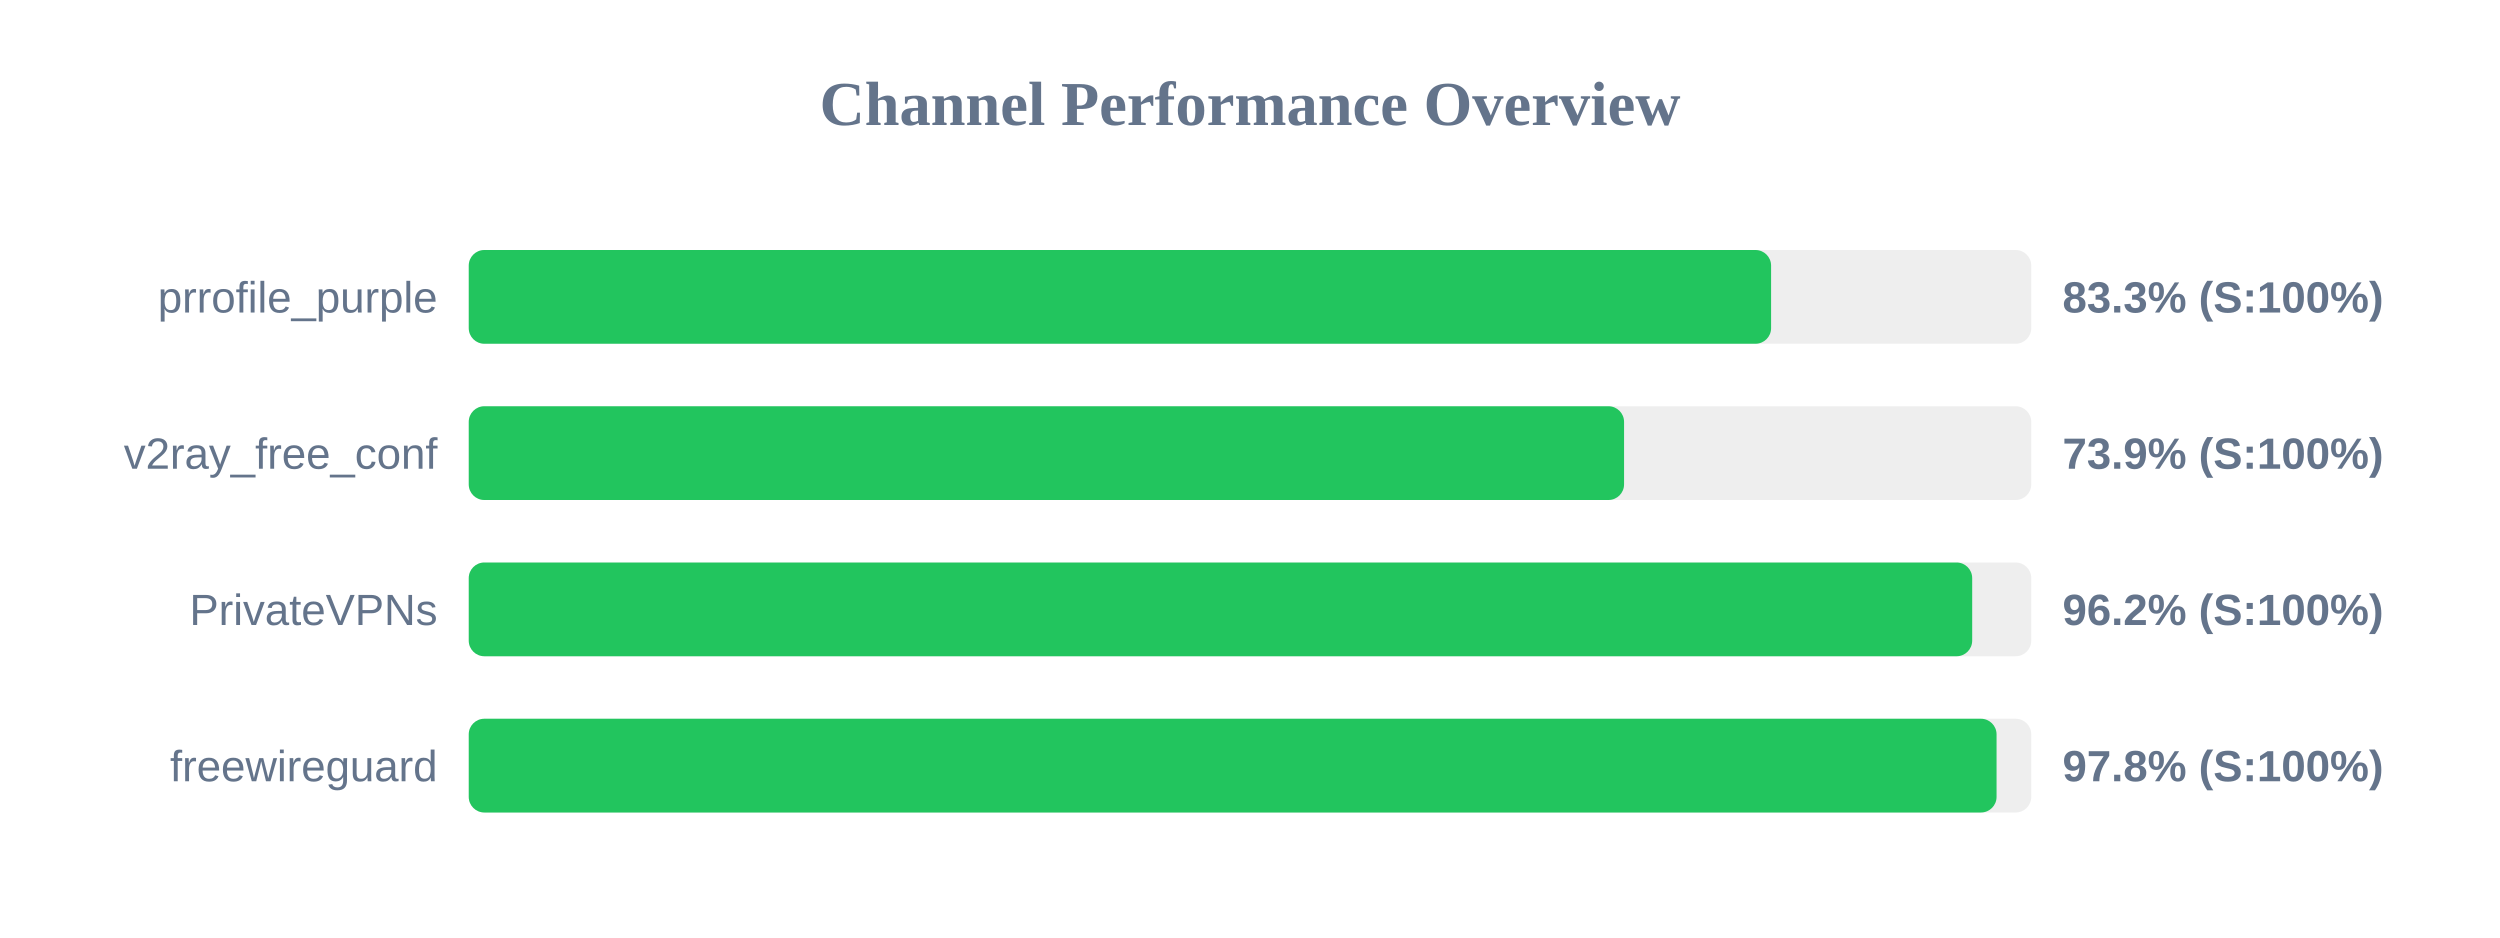
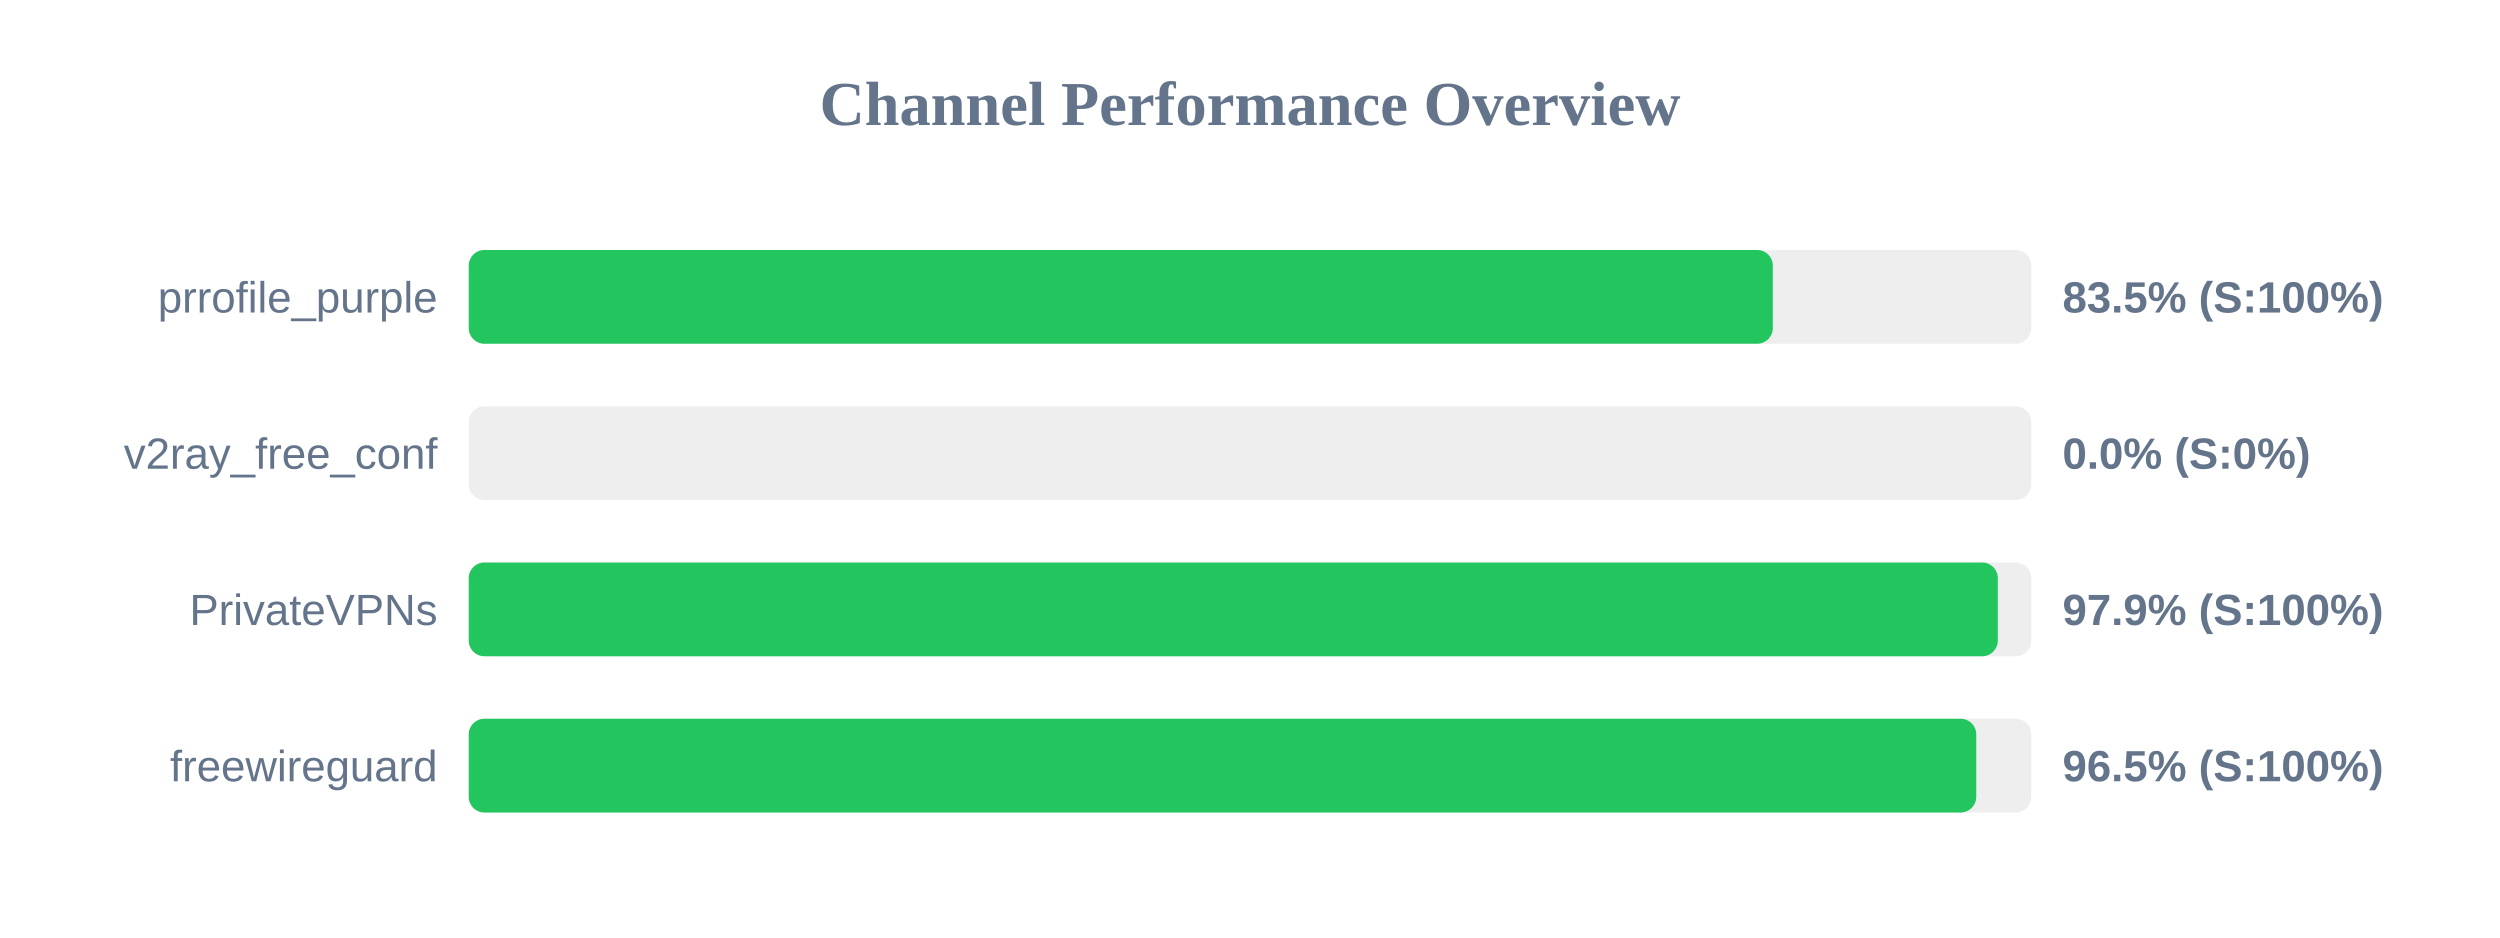
<svg xmlns="http://www.w3.org/2000/svg" width="800" height="300" version="1.1">
  <style>
        .row { font: 14px Arial; fill: #64748b; }
        .score { font: bold 14px Arial; fill: #64748b; }
    </style>
  <text x="400" y="40" text-anchor="middle" font-size="20px" font-weight="bold" fill="#64748b">Channel Performance Overview</text>
  <rect x="150" y="80" width="500" height="30" fill="#eee" rx="5" />
-   <rect x="150" y="80" width="416.75" height="30" fill="#22c55e" rx="5" />
+   <rect x="150" y="80" width="417.3" height="30" fill="#22c55e" rx="5" />
  <text x="140" y="100" text-anchor="end" class="row">prrofile_purple</text>
-   <text x="660" y="100" text-anchor="start" class="score">83.3% (S:100%)</text>
+   <text x="660" y="100" text-anchor="start" class="score">83.5% (S:100%)</text>
  <rect x="150" y="130" width="500" height="30" fill="#eee" rx="5" />
-   <rect x="150" y="130" width="369.7" height="30" fill="#22c55e" rx="5" />
+   <rect x="150" y="130" width="0.0" height="30" fill="#ef4444" rx="5" />
  <text x="140" y="150" text-anchor="end" class="row">v2ray_free_conf</text>
-   <text x="660" y="150" text-anchor="start" class="score">73.9% (S:100%)</text>
+   <text x="660" y="150" text-anchor="start" class="score">0.0% (S:0%)</text>
  <rect x="150" y="180" width="500" height="30" fill="#eee" rx="5" />
-   <rect x="150" y="180" width="481.1" height="30" fill="#22c55e" rx="5" />
+   <rect x="150" y="180" width="489.3" height="30" fill="#22c55e" rx="5" />
  <text x="140" y="200" text-anchor="end" class="row">PrivateVPNs</text>
-   <text x="660" y="200" text-anchor="start" class="score">96.2% (S:100%)</text>
+   <text x="660" y="200" text-anchor="start" class="score">97.9% (S:100%)</text>
  <rect x="150" y="230" width="500" height="30" fill="#eee" rx="5" />
-   <rect x="150" y="230" width="488.9" height="30" fill="#22c55e" rx="5" />
+   <rect x="150" y="230" width="482.4" height="30" fill="#22c55e" rx="5" />
  <text x="140" y="250" text-anchor="end" class="row">freewireguard</text>
-   <text x="660" y="250" text-anchor="start" class="score">97.8% (S:100%)</text>
+   <text x="660" y="250" text-anchor="start" class="score">96.5% (S:100%)</text>
</svg>
